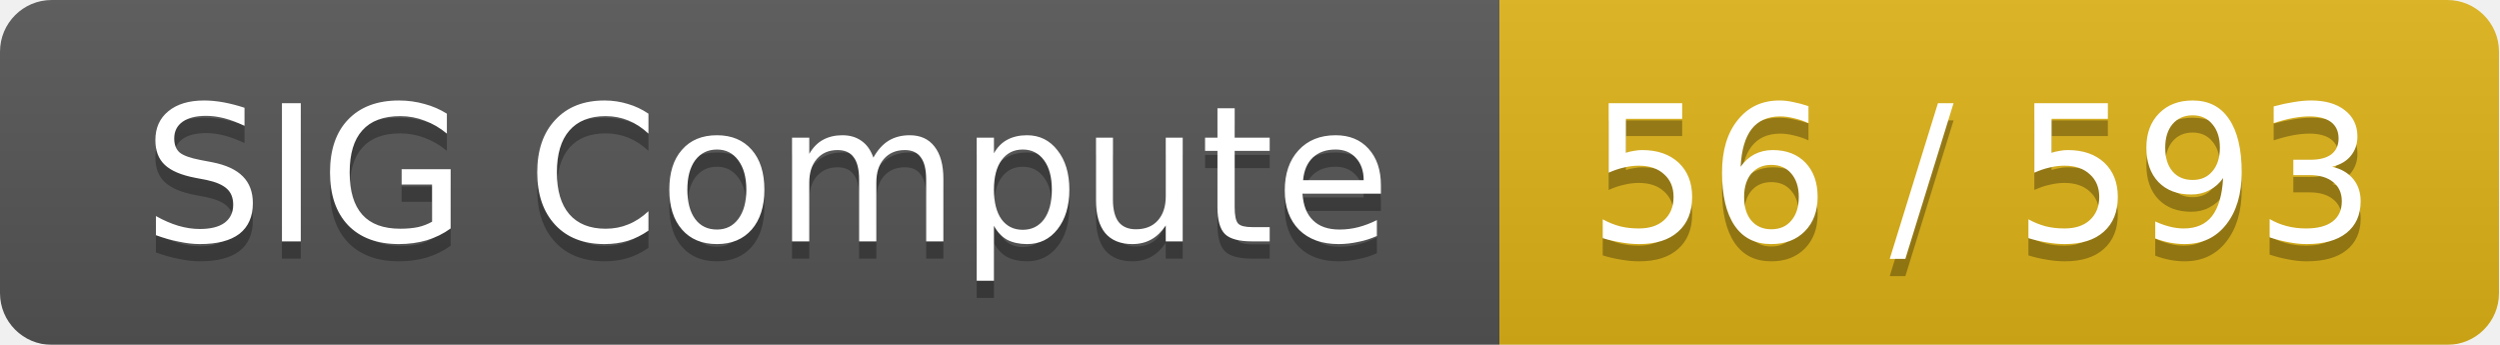
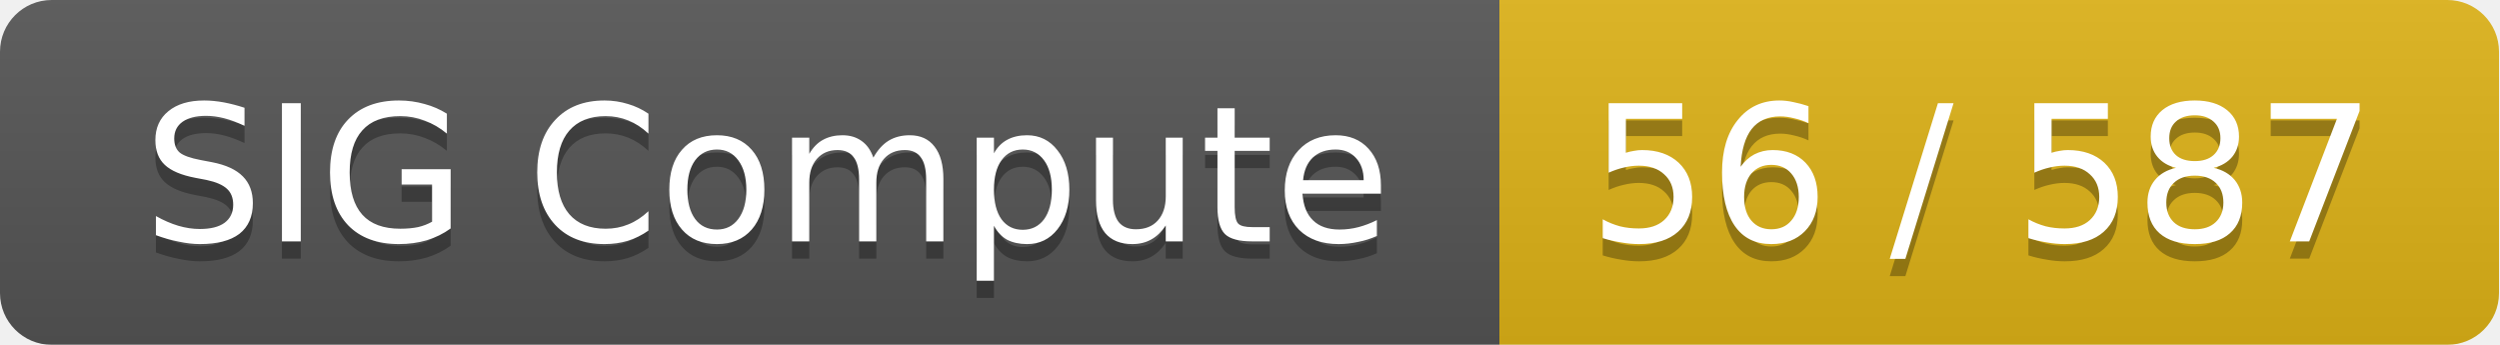
<svg xmlns="http://www.w3.org/2000/svg" width="145" height="20">
  <linearGradient id="smooth" x2="0" y2="100%">
    <stop offset="0" stop-color="#bbb" stop-opacity=".1" />
    <stop offset="1" stop-opacity=".1" />
  </linearGradient>
  <mask id="round">
    <rect width="145" height="20" rx="3" fill="#fff" />
  </mask>
  <g mask="url(#round)">
    <rect width="87" height="20" fill="#555" />
    <rect x="87" width="58" height="20" fill="#dfb317" />
    <rect width="145" height="20" fill="url(#smooth)" />
  </g>
  <g fill="#fff" text-anchor="middle" font-family="DejaVu Sans,Verdana,Geneva,sans-serif" font-size="11">
    <text x="44.5" y="15" fill="#010101" fill-opacity=".3">SIG Compute</text>
    <text x="44.5" y="14">SIG Compute</text>
-     <text x="115" y="15" fill="#010101" fill-opacity=".3">56 / 593</text>
-     <text x="115" y="14">56 / 593</text>
+     <text x="115" y="15" fill="#010101" fill-opacity=".3">56 / 587</text>
+     <text x="115" y="14">56 / 587</text>
  </g>
</svg>
